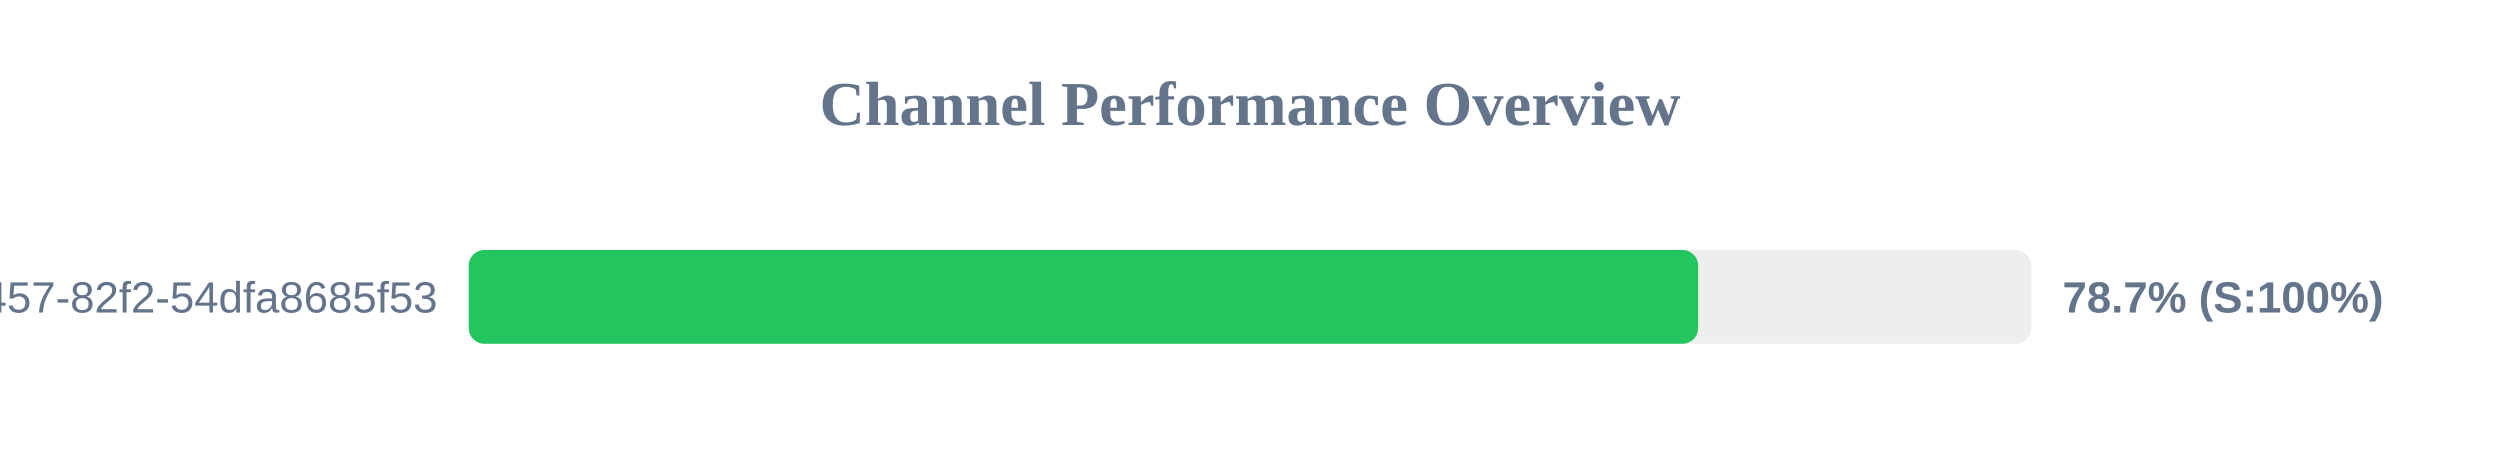
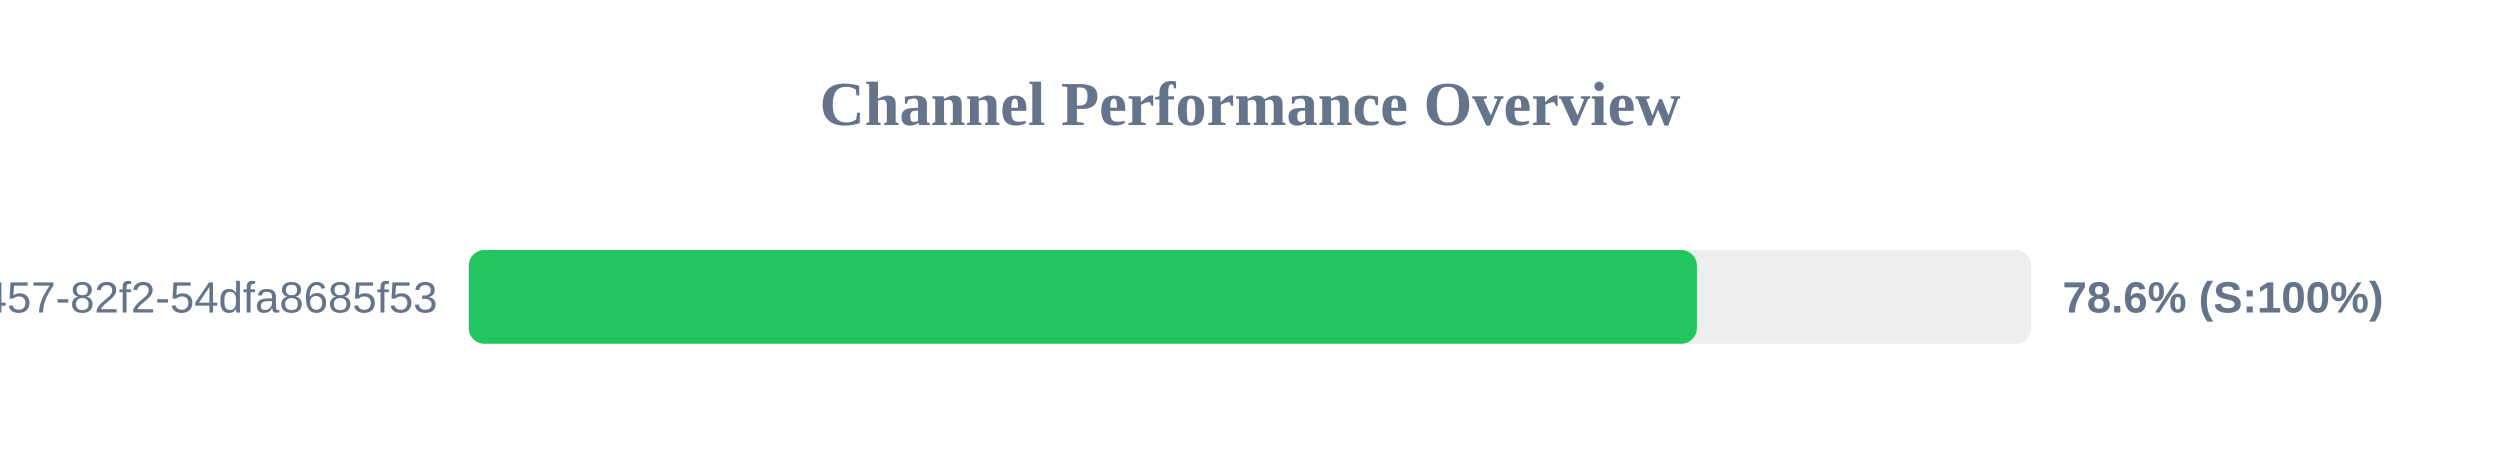
<svg xmlns="http://www.w3.org/2000/svg" width="800" height="150" version="1.1">
  <style>
        .row { font: 14px Arial; fill: #64748b; }
        .score { font: bold 14px Arial; fill: #64748b; }
    </style>
  <text x="400" y="40" text-anchor="middle" font-size="20px" font-weight="bold" fill="#64748b">Channel Performance Overview</text>
  <rect x="150" y="80" width="500" height="30" fill="#eee" rx="5" />
-   <rect x="150" y="80" width="393.4" height="30" fill="#22c55e" rx="5" />
+   <rect x="150" y="80" width="393.0" height="30" fill="#22c55e" rx="5" />
  <text x="140" y="100" text-anchor="end" class="row">?uuid=413c8b50-96bf-4457-82f2-54dfa8685f53</text>
-   <text x="660" y="100" text-anchor="start" class="score">78.7% (S:100%)</text>
+   <text x="660" y="100" text-anchor="start" class="score">78.6% (S:100%)</text>
</svg>
